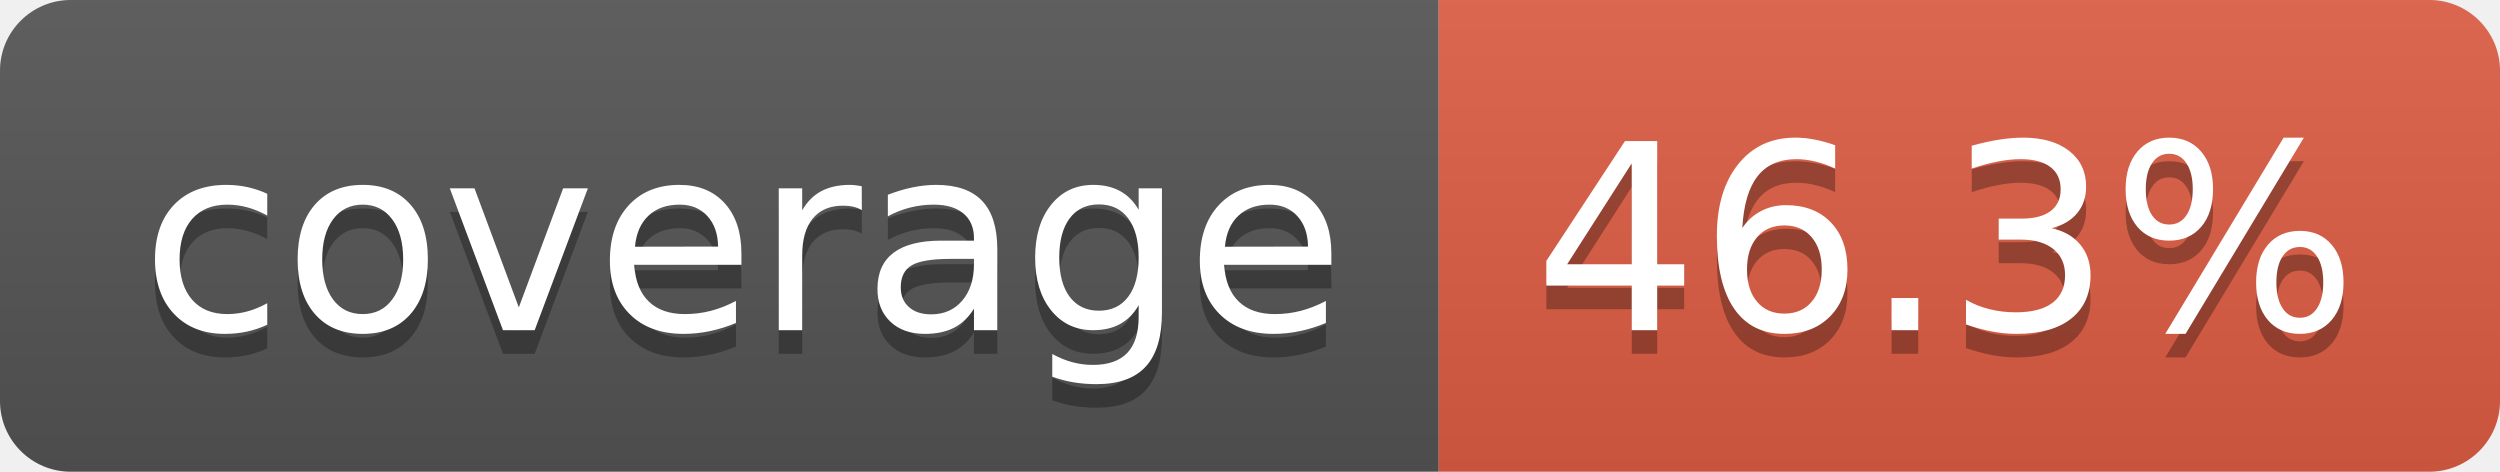
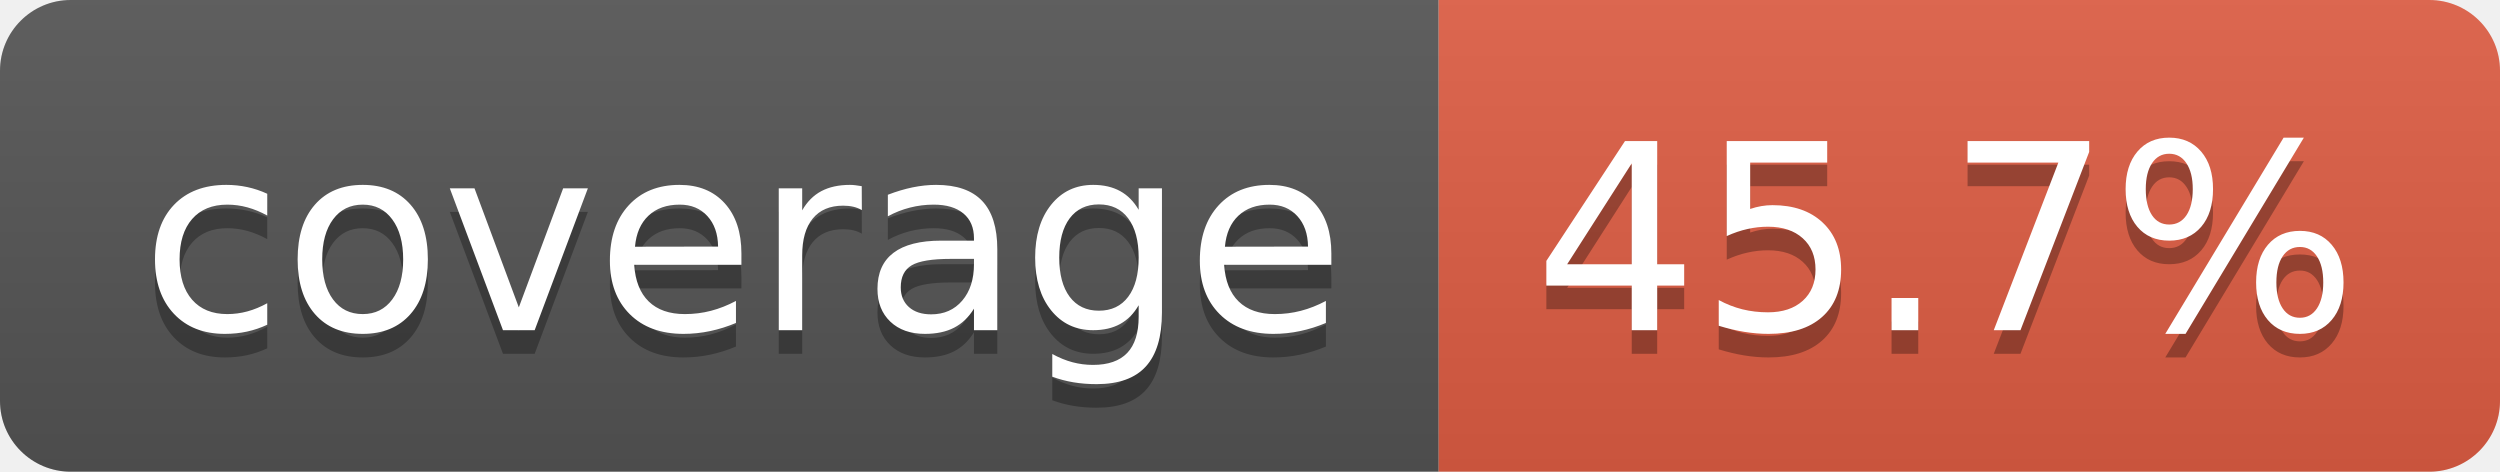
- <svg xmlns="http://www.w3.org/2000/svg" width="106" height="20" role="img" aria-label="coverage: 46.3%">
+ <svg xmlns="http://www.w3.org/2000/svg" width="106" height="20" role="img" aria-label="coverage: 45.7%">
  <linearGradient id="s" x2="0" y2="100%">
    <stop offset="0" stop-color="#bbb" stop-opacity=".1" />
    <stop offset="1" stop-opacity=".1" />
  </linearGradient>
  <clipPath id="r">
    <rect width="106" height="20" rx="3" fill="#fff" />
  </clipPath>
  <g clip-path="url(#r)">
    <rect width="61" height="20" fill="#555" />
    <rect x="61" width="45" height="20" fill="#e05d44" />
    <rect width="106" height="20" fill="url(#s)" />
  </g>
  <g fill="#fff" text-anchor="middle" font-family="Verdana,Geneva,DejaVu Sans,sans-serif" text-rendering="geometricPrecision" font-size="110">
    <text aria-hidden="true" x="315" y="150" fill="#010101" fill-opacity=".3" transform="scale(.1)" textLength="510">coverage</text>
    <text x="315" y="140" transform="scale(.1)" fill="#fff" textLength="510">coverage</text>
-     <text aria-hidden="true" x="825" y="150" fill="#010101" fill-opacity=".3" transform="scale(.1)" textLength="350">46.3%</text>
-     <text x="825" y="140" transform="scale(.1)" fill="#fff" textLength="350">46.3%</text>
+     <text aria-hidden="true" x="825" y="150" fill="#010101" fill-opacity=".3" transform="scale(.1)" textLength="350">45.7%</text>
+     <text x="825" y="140" transform="scale(.1)" fill="#fff" textLength="350">45.7%</text>
  </g>
</svg>
